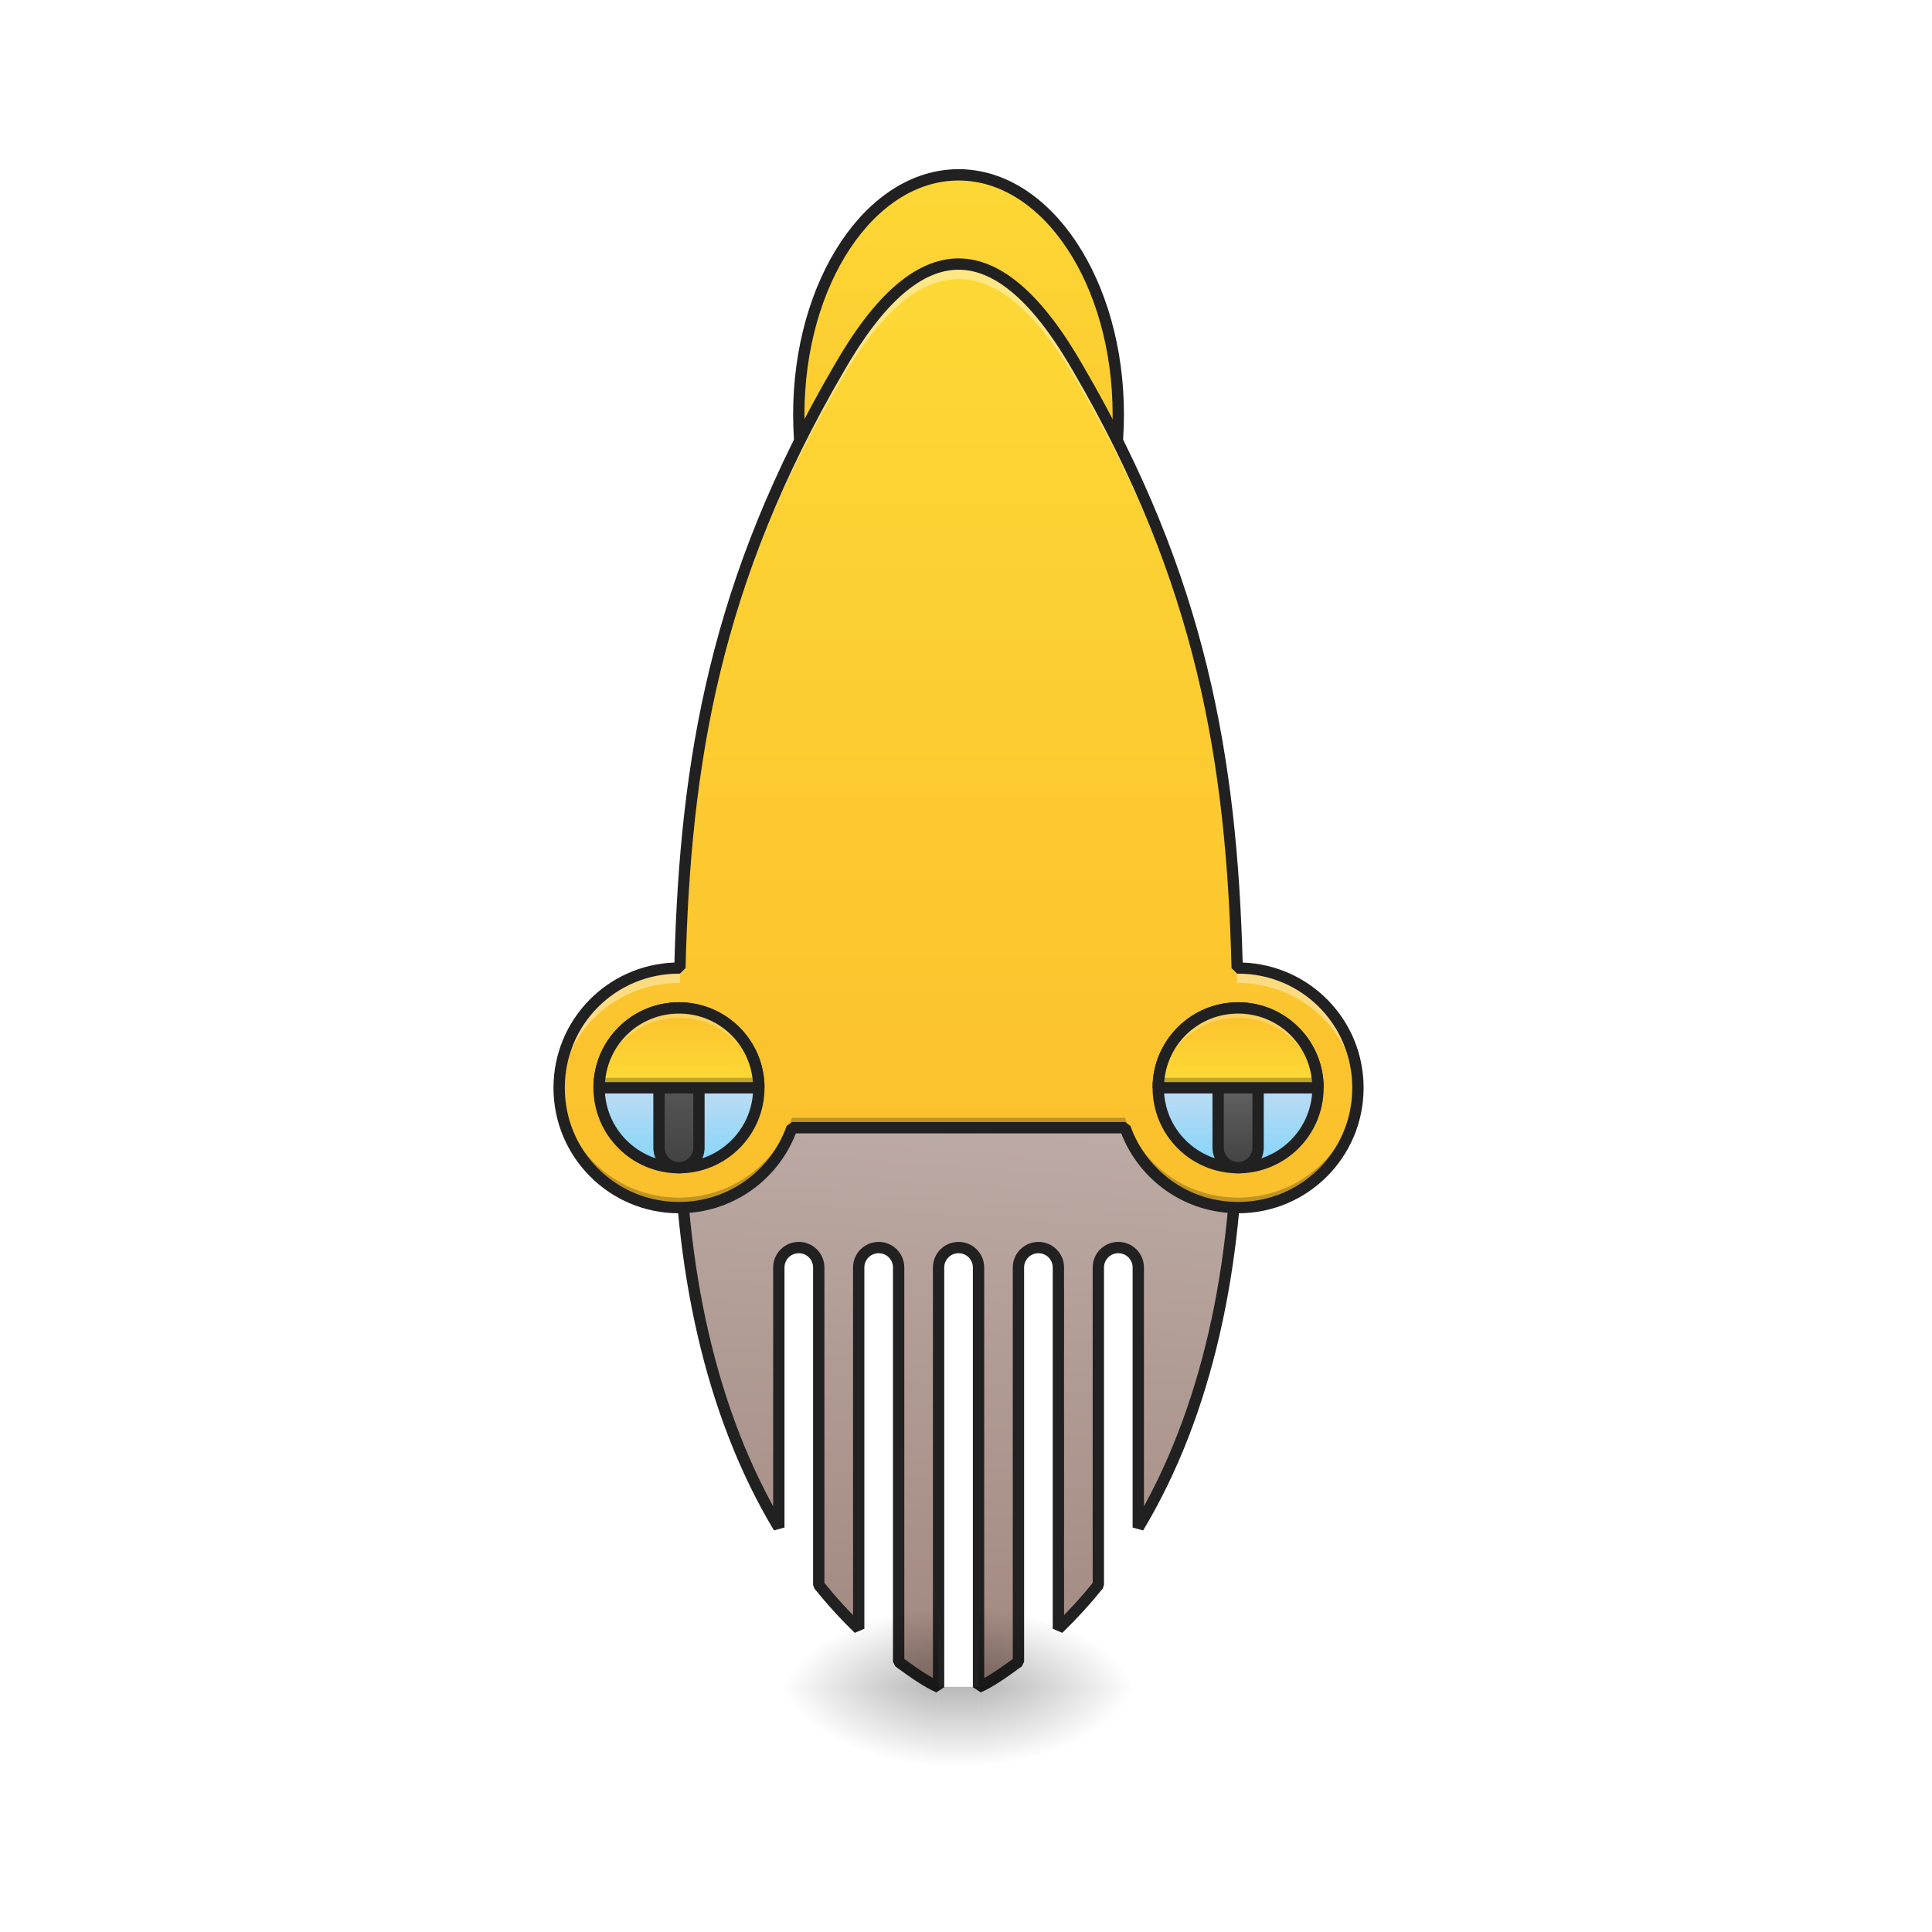
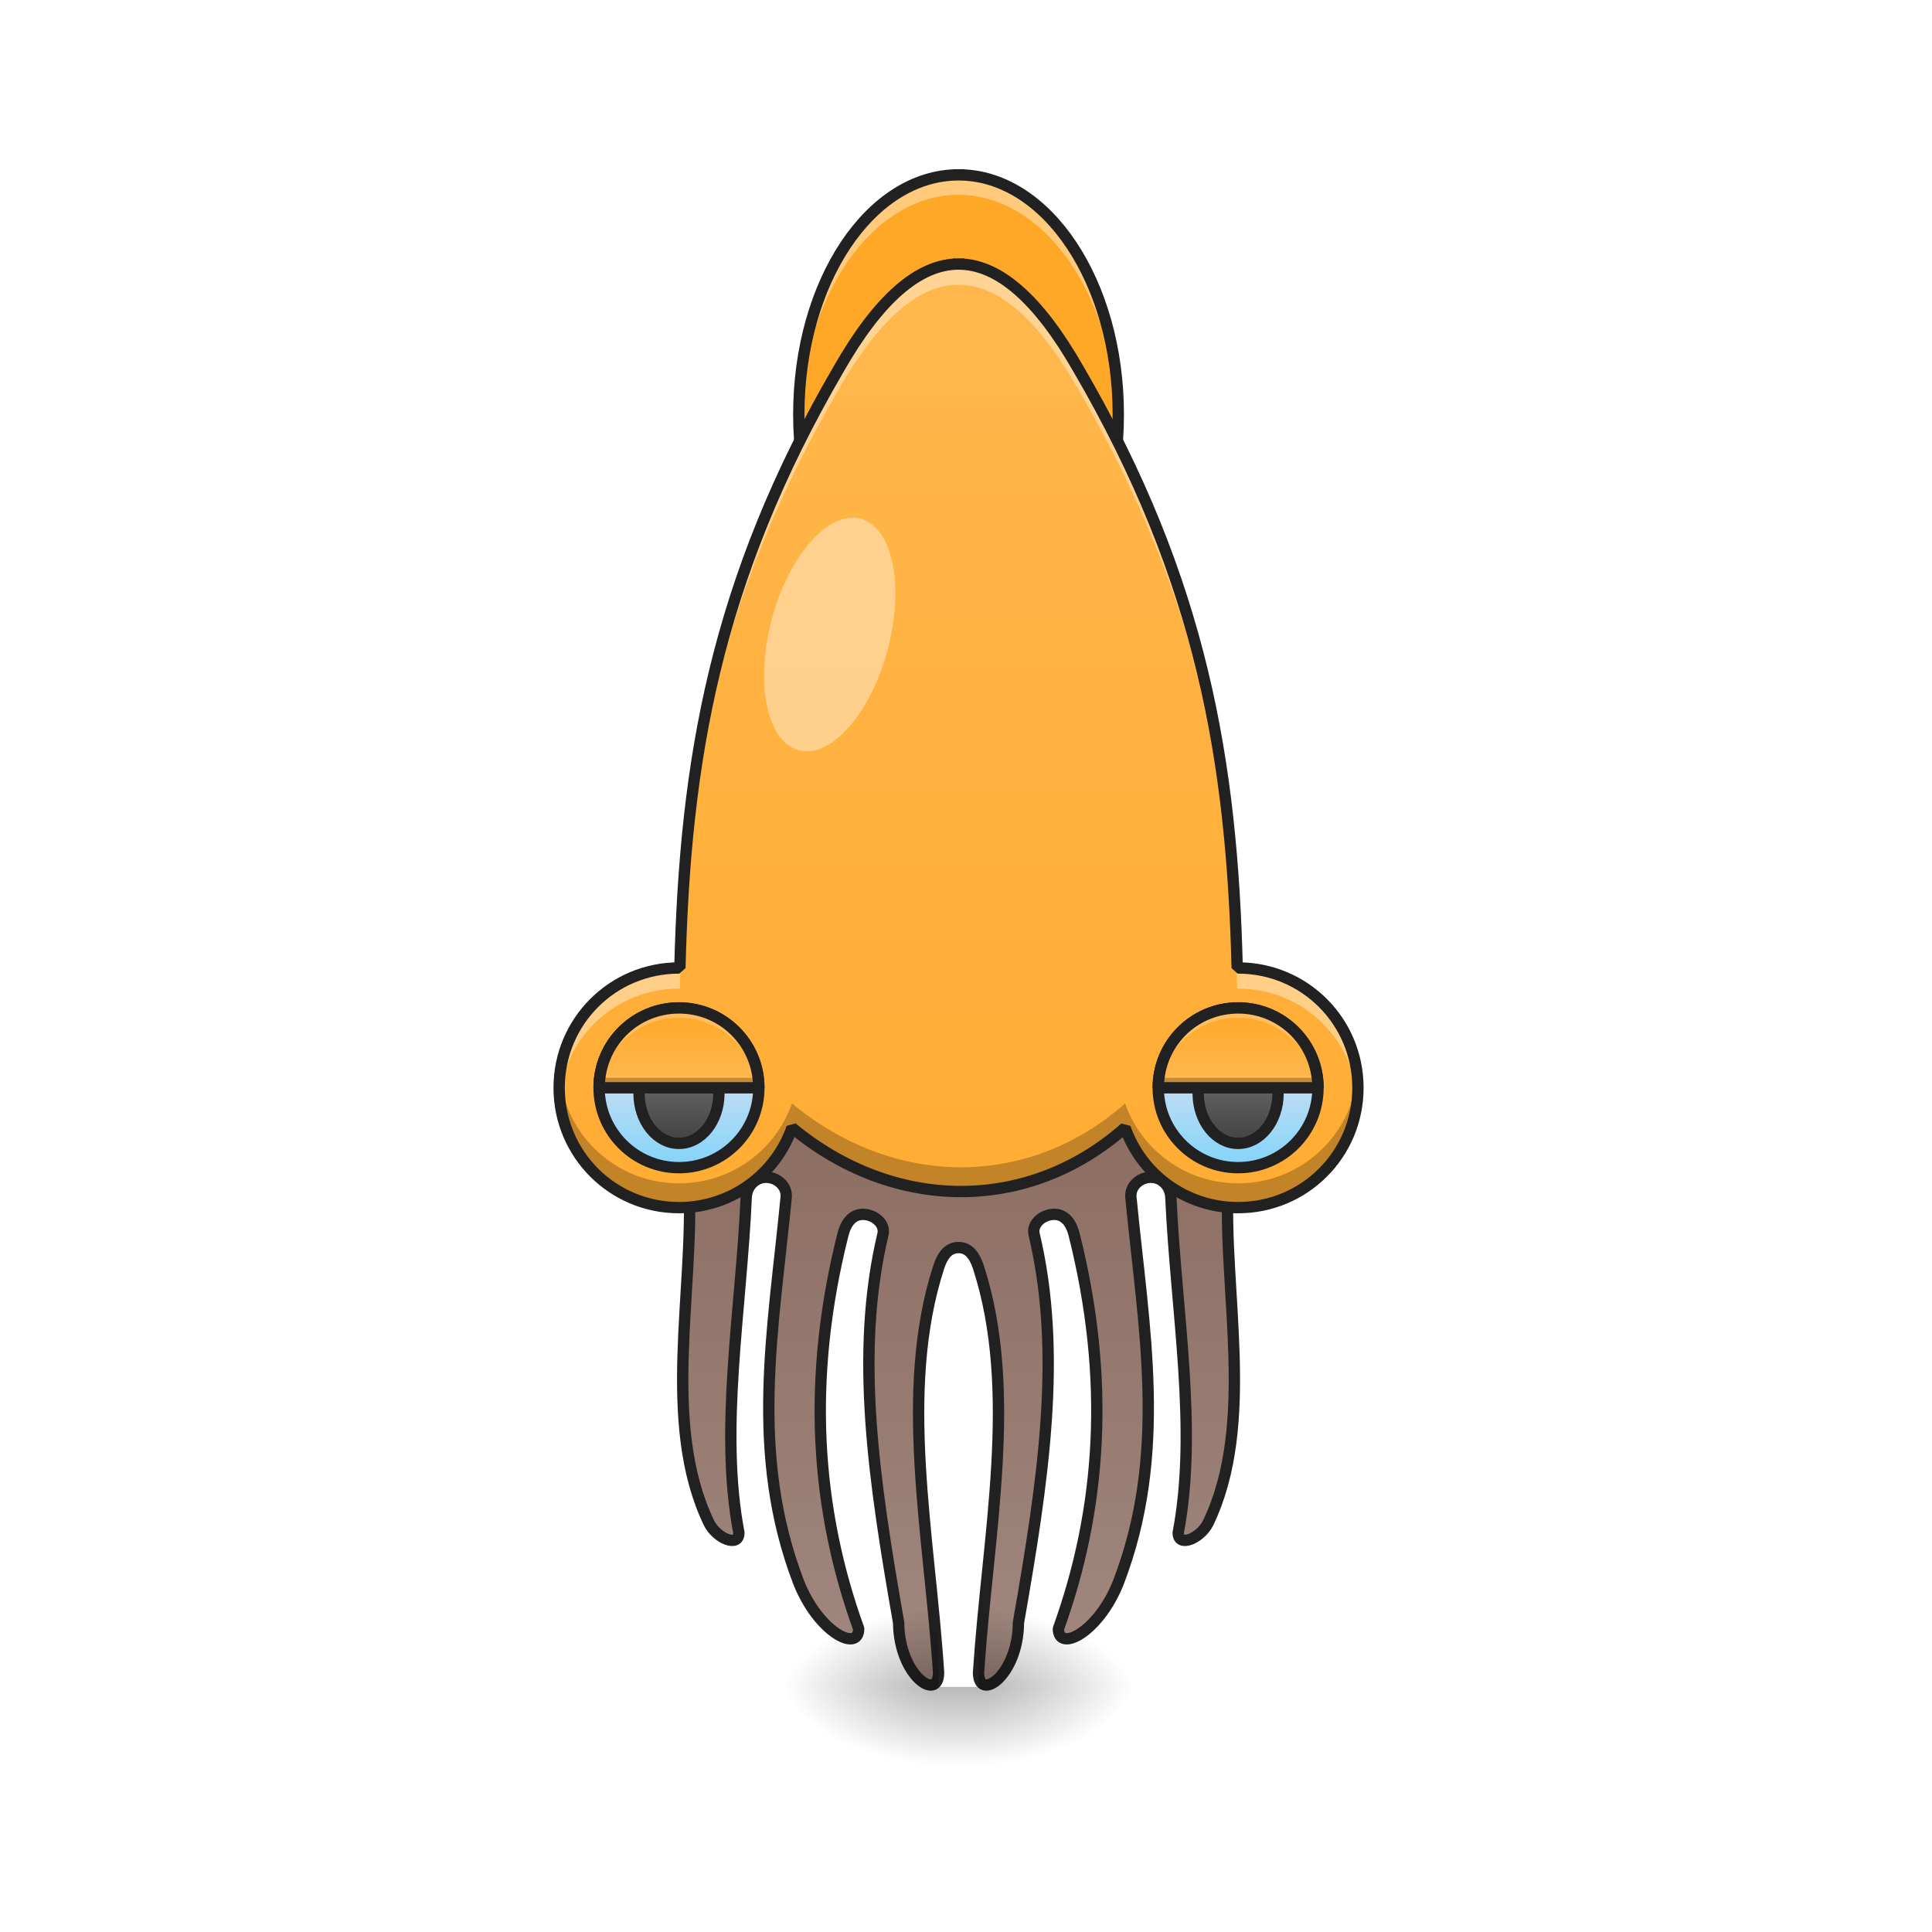
<svg xmlns="http://www.w3.org/2000/svg" width="256pt" height="256pt" viewBox="0 0 256 256" version="1.1">
  <defs>
-     <linearGradient id="linear0" gradientUnits="userSpaceOnUse" x1="1000" y1="1055.118" x2="960" y2="1615.118" gradientTransform="matrix(0.264583,0,0,0.264583,0,-195.3332)">
-       <stop offset="0" style="stop-color:rgb(73.725%,66.667%,64.314%);stop-opacity:1;" />
+     <linearGradient id="linear0" gradientUnits="userSpaceOnUse" x1="960" y1="1060.787" x2="960" y2="1615.118" gradientTransform="matrix(-1,0,0,1,1920,74.33118)">
+       <stop offset="0" style="stop-color:rgb(55.294%,43.137%,38.824%);stop-opacity:1;" />
      <stop offset="1" style="stop-color:rgb(63.137%,53.333%,49.804%);stop-opacity:1;" />
    </linearGradient>
    <linearGradient id="linear1" gradientUnits="userSpaceOnUse" x1="254" y1="233.5" x2="254" y2="254.667" gradientTransform="matrix(0.500048,0,0,0.500048,-0.0000305205,106.7603)">
      <stop offset="0" style="stop-color:rgb(0%,0%,0%);stop-opacity:0.275;" />
      <stop offset="1" style="stop-color:rgb(0%,0%,0%);stop-opacity:0;" />
    </linearGradient>
    <radialGradient id="radial0" gradientUnits="userSpaceOnUse" cx="450.909" cy="189.579" fx="450.909" fy="189.579" r="21.167" gradientTransform="matrix(0.00000139336,-0.62506,-1.125108,-0.000000812309,340.3087,508.0127)">
      <stop offset="0" style="stop-color:rgb(0%,0%,0%);stop-opacity:0.314;" />
      <stop offset="0.222" style="stop-color:rgb(0%,0%,0%);stop-opacity:0.275;" />
      <stop offset="1" style="stop-color:rgb(0%,0%,0%);stop-opacity:0;" />
    </radialGradient>
    <radialGradient id="radial1" gradientUnits="userSpaceOnUse" cx="450.909" cy="189.579" fx="450.909" fy="189.579" r="21.167" gradientTransform="matrix(-0.00000139336,0.62506,1.125108,0.000000812309,-86.28445,-60.96984)">
      <stop offset="0" style="stop-color:rgb(0%,0%,0%);stop-opacity:0.314;" />
      <stop offset="0.222" style="stop-color:rgb(0%,0%,0%);stop-opacity:0.275;" />
      <stop offset="1" style="stop-color:rgb(0%,0%,0%);stop-opacity:0;" />
    </radialGradient>
    <radialGradient id="radial2" gradientUnits="userSpaceOnUse" cx="450.909" cy="189.579" fx="450.909" fy="189.579" r="21.167" gradientTransform="matrix(-0.00000139336,-0.62506,1.125108,-0.000000812309,-86.28445,508.0127)">
      <stop offset="0" style="stop-color:rgb(0%,0%,0%);stop-opacity:0.314;" />
      <stop offset="0.222" style="stop-color:rgb(0%,0%,0%);stop-opacity:0.275;" />
      <stop offset="1" style="stop-color:rgb(0%,0%,0%);stop-opacity:0;" />
    </radialGradient>
    <radialGradient id="radial3" gradientUnits="userSpaceOnUse" cx="450.909" cy="189.579" fx="450.909" fy="189.579" r="21.167" gradientTransform="matrix(0.00000139336,0.62506,-1.125108,0.000000812309,340.3087,-60.96984)">
      <stop offset="0" style="stop-color:rgb(0%,0%,0%);stop-opacity:0.314;" />
      <stop offset="0.222" style="stop-color:rgb(0%,0%,0%);stop-opacity:0.275;" />
      <stop offset="1" style="stop-color:rgb(0%,0%,0%);stop-opacity:0;" />
    </radialGradient>
-     <linearGradient id="linear2" gradientUnits="userSpaceOnUse" x1="254" y1="-41.667" x2="254" y2="-168.667">
-       <stop offset="0" style="stop-color:rgb(98.431%,75.294%,17.647%);stop-opacity:1;" />
-       <stop offset="1" style="stop-color:rgb(99.216%,84.706%,20.784%);stop-opacity:1;" />
+     <linearGradient id="linear2" gradientUnits="userSpaceOnUse" x1="960" y1="1611.308" x2="960" y2="195.118" gradientTransform="matrix(0.132304,0,0,0.132304,0,9.834336)">
+       <stop offset="0" style="stop-color:rgb(100%,65.49%,14.902%);stop-opacity:1;" />
+       <stop offset="1" style="stop-color:rgb(100%,71.765%,30.196%);stop-opacity:1;" />
    </linearGradient>
-     <linearGradient id="linear3" gradientUnits="userSpaceOnUse" x1="960" y1="1135.118" x2="960" y2="195.118" gradientTransform="matrix(0.132304,0,0,0.132304,0,9.834336)">
-       <stop offset="0" style="stop-color:rgb(98.431%,75.294%,17.647%);stop-opacity:1;" />
-       <stop offset="1" style="stop-color:rgb(99.216%,84.706%,20.784%);stop-opacity:1;" />
-     </linearGradient>
-     <linearGradient id="linear4" gradientUnits="userSpaceOnUse" x1="179.917" y1="74.75" x2="179.917" y2="32.417" gradientTransform="matrix(1,0,0,1,0,19.66679)">
+     <linearGradient id="linear3" gradientUnits="userSpaceOnUse" x1="179.917" y1="74.75" x2="179.917" y2="32.417" gradientTransform="matrix(1,0,0,1,0,19.66679)">
      <stop offset="0" style="stop-color:rgb(50.588%,83.137%,98.039%);stop-opacity:1;" />
      <stop offset="1" style="stop-color:rgb(98.824%,89.412%,92.549%);stop-opacity:1;" />
    </linearGradient>
-     <linearGradient id="linear5" gradientUnits="userSpaceOnUse" x1="179.917" y1="74.75" x2="179.917" y2="40.354" gradientTransform="matrix(1,0,0,1,0,19.66679)">
+     <linearGradient id="linear4" gradientUnits="userSpaceOnUse" x1="328.083" y1="74.75" x2="328.083" y2="32.417" gradientTransform="matrix(1,0,0,1,0,19.66679)">
+       <stop offset="0" style="stop-color:rgb(50.588%,83.137%,98.039%);stop-opacity:1;" />
+       <stop offset="1" style="stop-color:rgb(98.824%,89.412%,92.549%);stop-opacity:1;" />
+     </linearGradient>
+     <linearGradient id="linear5" gradientUnits="userSpaceOnUse" x1="328.083" y1="68.312" x2="328.083" y2="53.583" gradientTransform="matrix(1,0,0,1,0,19.66679)">
      <stop offset="0" style="stop-color:rgb(25.882%,25.882%,25.882%);stop-opacity:1;" />
      <stop offset="1" style="stop-color:rgb(38.039%,38.039%,38.039%);stop-opacity:1;" />
    </linearGradient>
-     <linearGradient id="linear6" gradientUnits="userSpaceOnUse" x1="328.083" y1="74.75" x2="328.083" y2="32.417" gradientTransform="matrix(1,0,0,1,0,19.66679)">
-       <stop offset="0" style="stop-color:rgb(50.588%,83.137%,98.039%);stop-opacity:1;" />
-       <stop offset="1" style="stop-color:rgb(98.824%,89.412%,92.549%);stop-opacity:1;" />
+     <linearGradient id="linear6" gradientUnits="userSpaceOnUse" x1="1240" y1="935.118" x2="1240" y2="1005.118" gradientTransform="matrix(0.132304,0,0,0.132304,0,9.834336)">
+       <stop offset="0" style="stop-color:rgb(100%,65.49%,14.902%);stop-opacity:1;" />
+       <stop offset="1" style="stop-color:rgb(100%,71.765%,30.196%);stop-opacity:1;" />
    </linearGradient>
-     <linearGradient id="linear7" gradientUnits="userSpaceOnUse" x1="328.083" y1="74.75" x2="328.083" y2="53.583" gradientTransform="matrix(1,0,0,1,0,19.66679)">
+     <linearGradient id="linear7" gradientUnits="userSpaceOnUse" x1="328.083" y1="68.312" x2="328.083" y2="53.583" gradientTransform="matrix(1,0,0,1,-148.1667,19.66679)">
      <stop offset="0" style="stop-color:rgb(25.882%,25.882%,25.882%);stop-opacity:1;" />
      <stop offset="1" style="stop-color:rgb(38.039%,38.039%,38.039%);stop-opacity:1;" />
    </linearGradient>
-     <linearGradient id="linear8" gradientUnits="userSpaceOnUse" x1="1240" y1="935.118" x2="1240" y2="1005.118" gradientTransform="matrix(0.132304,0,0,0.132304,0,9.834336)">
-       <stop offset="0" style="stop-color:rgb(98.431%,75.294%,17.647%);stop-opacity:1;" />
-       <stop offset="1" style="stop-color:rgb(99.216%,84.706%,20.784%);stop-opacity:1;" />
-     </linearGradient>
-     <linearGradient id="linear9" gradientUnits="userSpaceOnUse" x1="1240" y1="935.118" x2="1240" y2="1005.118" gradientTransform="matrix(0.132304,0,0,0.132304,-74.09041,9.834336)">
-       <stop offset="0" style="stop-color:rgb(98.431%,75.294%,17.647%);stop-opacity:1;" />
-       <stop offset="1" style="stop-color:rgb(99.216%,84.706%,20.784%);stop-opacity:1;" />
+     <linearGradient id="linear8" gradientUnits="userSpaceOnUse" x1="1240" y1="935.118" x2="1240" y2="1005.118" gradientTransform="matrix(0.132304,0,0,0.132304,-74.09041,9.834336)">
+       <stop offset="0" style="stop-color:rgb(100%,65.49%,14.902%);stop-opacity:1;" />
+       <stop offset="1" style="stop-color:rgb(100%,71.765%,30.196%);stop-opacity:1;" />
    </linearGradient>
  </defs>
  <g id="surface1">
-     <path style="fill-rule:nonzero;fill:url(#linear0);stroke-width:3;stroke-linecap:square;stroke-linejoin:bevel;stroke:rgb(12.941%,12.941%,12.941%);stroke-opacity:1;stroke-miterlimit:4;" d="M 179.92 78.542 C 179.92 120.296 188.084 159.316 206.379 189.766 L 206.379 120.874 C 206.379 117.945 208.738 115.586 211.667 115.586 C 214.597 115.586 216.956 117.945 216.956 120.874 L 216.956 204.983 C 220.252 209.077 223.776 212.959 227.541 216.599 L 227.541 120.874 C 227.541 117.945 229.9 115.586 232.837 115.586 C 235.767 115.586 238.126 117.945 238.126 120.874 L 238.126 225.356 C 242.492 228.567 245.812 230.817 248.711 232.082 L 248.711 120.874 C 248.711 117.945 251.07 115.586 253.999 115.586 C 256.929 115.586 259.296 117.945 259.296 120.874 L 259.296 232.082 C 262.186 230.817 265.498 228.575 269.873 225.364 L 269.873 120.874 C 269.873 117.945 272.232 115.586 275.169 115.586 C 278.098 115.586 280.458 117.945 280.458 120.874 L 280.458 216.599 C 284.223 212.959 287.754 209.085 291.043 204.991 L 291.043 120.874 C 291.043 117.945 293.402 115.586 296.331 115.586 C 299.268 115.586 301.627 117.945 301.627 120.874 L 301.627 189.774 C 319.915 159.324 328.086 120.296 328.086 78.542 Z M 179.92 78.542 " transform="matrix(0.500048,0,0,0.500048,0,107.5103)" />
+     <path style="fill-rule:nonzero;fill:url(#linear0);stroke-width:11.339;stroke-linecap:square;stroke-linejoin:bevel;stroke:rgb(12.941%,12.941%,12.941%);stroke-opacity:1;stroke-miterlimit:4;" d="M 680.014 1109.451 C 680.014 1129.174 689.019 1165.755 689.993 1185.123 C 695.544 1292.682 662.033 1425.218 710.011 1525.13 C 717.451 1540.483 740.008 1550.374 740.008 1535.109 C 720.286 1431.537 742.282 1313.083 747.36 1199.088 C 747.862 1188.017 756.276 1179.071 767.378 1179.071 C 778.449 1179.071 788.429 1188.046 787.366 1199.088 C 774.67 1330.916 749.987 1455.127 800.002 1585.124 C 819.991 1635.11 859.997 1655.127 859.997 1631.242 C 816.566 1510.781 807.856 1380.99 844.289 1236.171 C 847.006 1225.424 853.206 1216.183 864.278 1216.183 C 875.379 1216.183 886.864 1225.395 884.296 1236.171 C 856.011 1355.186 874.995 1482.26 900.003 1625.13 C 900.357 1678.098 940.009 1705.113 940.009 1675.116 C 930.974 1537.412 899.914 1393.597 940.009 1269.446 C 943.404 1258.905 948.925 1249.458 959.997 1249.458 C 971.069 1249.458 976.59 1258.905 980.015 1269.446 C 1020.08 1393.597 989.02 1537.412 980.015 1675.116 C 980.015 1705.113 1019.666 1678.098 1019.991 1625.13 C 1045.028 1482.26 1063.983 1355.186 1035.698 1236.171 C 1033.159 1225.395 1044.644 1216.183 1055.716 1216.183 C 1066.788 1216.183 1073.018 1225.424 1075.704 1236.171 C 1112.138 1380.99 1103.428 1510.781 1059.997 1631.242 C 1059.997 1655.127 1100.003 1635.11 1119.992 1585.124 C 1170.006 1455.127 1145.324 1330.916 1132.628 1199.088 C 1131.565 1188.046 1141.545 1179.071 1152.646 1179.071 C 1163.718 1179.071 1172.132 1188.017 1172.634 1199.088 C 1177.742 1313.083 1199.708 1431.537 1179.986 1535.109 C 1179.986 1550.374 1202.543 1540.483 1210.012 1525.13 C 1257.961 1425.218 1224.45 1292.682 1230.001 1185.123 C 1230.975 1165.755 1240.01 1129.174 1240.01 1109.451 Z M 680.014 1109.451 " transform="matrix(0.132304,0,0,0.132304,0,0)" />
    <path style=" stroke:none;fill-rule:nonzero;fill:url(#linear1);" d="M 124.367 223.52 L 129.66 223.52 L 129.66 233.812 L 124.367 233.812 Z M 124.367 223.52 " />
    <path style=" stroke:none;fill-rule:nonzero;fill:url(#radial0);" d="M 129.66 223.52 L 150.828 223.52 L 150.828 212.938 L 129.66 212.938 Z M 129.66 223.52 " />
    <path style=" stroke:none;fill-rule:nonzero;fill:url(#radial1);" d="M 124.367 223.52 L 103.199 223.52 L 103.199 234.105 L 124.367 234.105 Z M 124.367 223.52 " />
    <path style=" stroke:none;fill-rule:nonzero;fill:url(#radial2);" d="M 124.367 223.52 L 103.199 223.52 L 103.199 212.938 L 124.367 212.938 Z M 124.367 223.52 " />
    <path style=" stroke:none;fill-rule:nonzero;fill:url(#radial3);" d="M 129.66 223.52 L 150.828 223.52 L 150.828 234.105 L 129.66 234.105 Z M 129.66 223.52 " />
-     <path style="fill-rule:nonzero;fill:url(#linear2);stroke-width:3;stroke-linecap:square;stroke-linejoin:bevel;stroke:rgb(12.941%,12.941%,12.941%);stroke-opacity:1;stroke-miterlimit:4;" d="M 253.999 -168.668 C 277.38 -168.668 296.331 -140.234 296.331 -105.167 C 296.331 -70.1 277.38 -41.665 253.999 -41.665 C 230.619 -41.665 211.667 -70.1 211.667 -105.167 C 211.667 -140.234 230.619 -168.668 253.999 -168.668 Z M 253.999 -168.668 " transform="matrix(0.500048,0,0,0.500048,0,107.5103)" />
-     <path style=" stroke:none;fill-rule:nonzero;fill:url(#linear3);" d="M 127.012 34.988 C 121.719 34.988 116.43 39.617 111.137 48.879 C 94.707 77.043 90.77 101.043 90.09 128.266 C 90.051 128.262 90.008 128.262 89.969 128.262 C 81.172 128.262 74.09 135.344 74.09 144.141 C 74.09 152.934 81.172 160.016 89.969 160.016 C 96.906 160.016 102.773 155.609 104.945 149.43 L 149.078 149.43 C 151.25 155.609 157.121 160.016 164.059 160.016 C 172.852 160.016 179.934 152.934 179.934 144.141 C 179.934 135.344 172.852 128.262 164.059 128.262 C 164.016 128.262 163.977 128.262 163.934 128.266 C 163.254 101.043 159.316 77.043 142.887 48.879 C 137.598 39.617 132.305 34.988 127.012 34.988 Z M 127.012 34.988 " />
-     <path style="fill-rule:nonzero;fill:url(#linear4);stroke-width:3;stroke-linecap:square;stroke-linejoin:bevel;stroke:rgb(12.941%,12.941%,12.941%);stroke-opacity:1;stroke-miterlimit:4;" d="M 179.92 52.084 C 191.607 52.084 201.082 61.56 201.082 73.254 C 201.082 84.94 191.607 94.416 179.92 94.416 C 168.226 94.416 158.75 84.94 158.75 73.254 C 158.75 61.56 168.226 52.084 179.92 52.084 Z M 179.92 52.084 " transform="matrix(0.500048,0,0,0.500048,0,107.5103)" />
-     <path style="fill-rule:nonzero;fill:url(#linear5);stroke-width:3;stroke-linecap:square;stroke-linejoin:bevel;stroke:rgb(12.941%,12.941%,12.941%);stroke-opacity:1;stroke-miterlimit:4;" d="M 179.92 62.669 C 182.842 62.669 185.209 65.036 185.209 67.957 L 185.209 89.127 C 185.209 92.049 182.842 94.416 179.92 94.416 C 176.991 94.416 174.624 92.049 174.624 89.127 L 174.624 67.957 C 174.624 65.036 176.991 62.669 179.92 62.669 Z M 179.92 62.669 " transform="matrix(0.500048,0,0,0.500048,0,107.5103)" />
-     <path style="fill-rule:nonzero;fill:url(#linear6);stroke-width:3;stroke-linecap:square;stroke-linejoin:bevel;stroke:rgb(12.941%,12.941%,12.941%);stroke-opacity:1;stroke-miterlimit:4;" d="M 328.086 52.084 C 339.772 52.084 349.248 61.56 349.248 73.254 C 349.248 84.94 339.772 94.416 328.086 94.416 C 316.392 94.416 306.916 84.94 306.916 73.254 C 306.916 61.56 316.392 52.084 328.086 52.084 Z M 328.086 52.084 " transform="matrix(0.500048,0,0,0.500048,0,107.5103)" />
-     <path style="fill-rule:nonzero;fill:url(#linear7);stroke-width:3;stroke-linecap:square;stroke-linejoin:bevel;stroke:rgb(12.941%,12.941%,12.941%);stroke-opacity:1;stroke-miterlimit:4;" d="M 328.086 62.669 C 331.007 62.669 333.374 65.036 333.374 67.957 L 333.374 89.127 C 333.374 92.049 331.007 94.416 328.086 94.416 C 325.164 94.416 322.789 92.049 322.789 89.127 L 322.789 67.957 C 322.789 65.036 325.164 62.669 328.086 62.669 Z M 328.086 62.669 " transform="matrix(0.500048,0,0,0.500048,0,107.5103)" />
-     <path style=" stroke:none;fill-rule:nonzero;fill:url(#linear8);" d="M 164.059 133.555 C 158.195 133.555 153.473 138.273 153.473 144.141 L 174.641 144.141 C 174.641 138.273 169.922 133.555 164.059 133.555 Z M 164.059 133.555 " />
-     <path style=" stroke:none;fill-rule:nonzero;fill:rgb(100%,100%,100%);fill-opacity:0.392;" d="M 127.012 34.988 C 121.719 34.988 116.43 39.617 111.137 48.879 C 94.707 77.043 90.77 101.043 90.09 128.266 C 90.051 128.262 90.008 128.262 89.969 128.262 C 81.172 128.262 74.09 135.344 74.09 144.141 C 74.09 144.473 74.102 144.805 74.121 145.133 C 74.633 136.801 81.504 130.246 89.969 130.246 C 90.008 130.246 90.051 130.246 90.09 130.25 C 90.77 103.027 94.707 79.027 111.137 50.863 C 116.43 41.602 121.719 36.973 127.012 36.973 C 132.305 36.973 137.598 41.602 142.887 50.863 C 159.316 79.027 163.254 103.027 163.934 130.25 C 163.977 130.246 164.016 130.246 164.059 130.246 C 172.52 130.246 179.395 136.801 179.902 145.133 C 179.922 144.805 179.934 144.473 179.934 144.141 C 179.934 135.344 172.852 128.262 164.059 128.262 C 164.016 128.262 163.977 128.262 163.934 128.266 C 163.254 101.043 159.316 77.043 142.887 48.879 C 137.598 39.617 132.305 34.988 127.012 34.988 Z M 127.012 34.988 " />
-     <path style=" stroke:none;fill-rule:nonzero;fill:rgb(0%,0%,0%);fill-opacity:0.235;" d="M 74.105 143.477 C 74.098 143.695 74.09 143.918 74.09 144.141 C 74.09 152.934 81.172 160.016 89.969 160.016 C 96.906 160.016 102.773 155.609 104.945 149.43 L 149.078 149.43 C 151.25 155.609 157.121 160.016 164.059 160.016 C 172.852 160.016 179.934 152.934 179.934 144.141 C 179.934 143.918 179.93 143.695 179.918 143.477 C 179.574 151.965 172.633 158.691 164.059 158.691 C 157.121 158.691 151.25 154.285 149.078 148.109 L 104.945 148.109 C 102.773 154.285 96.906 158.691 89.969 158.691 C 81.395 158.691 74.449 151.965 74.105 143.477 Z M 74.105 143.477 " />
-     <path style=" stroke:none;fill-rule:nonzero;fill:rgb(12.941%,12.941%,12.941%);fill-opacity:1;" d="M 127.012 34.238 C 124.148 34.238 121.32 35.5 118.578 37.895 C 115.84 40.293 113.156 43.828 110.484 48.508 C 94.137 76.539 90.098 100.551 89.363 127.543 C 80.449 127.863 73.34 135.145 73.34 144.141 C 73.34 153.336 80.77 160.766 89.969 160.766 C 97.031 160.766 103.043 156.387 105.453 150.18 L 148.57 150.18 C 150.98 156.387 156.992 160.766 164.059 160.766 C 173.254 160.766 180.684 153.336 180.684 144.141 C 180.684 135.145 173.574 127.863 164.66 127.543 C 163.926 100.551 159.891 76.539 143.539 48.508 C 140.867 43.828 138.184 40.293 135.445 37.895 C 132.703 35.5 129.879 34.238 127.012 34.238 Z M 127.012 35.738 C 129.438 35.738 131.902 36.793 134.457 39.023 C 137.008 41.258 139.617 44.668 142.238 49.25 L 142.242 49.258 C 158.602 77.305 162.504 101.125 163.184 128.281 L 163.941 129.016 C 163.992 129.012 164.031 129.012 164.059 129.012 C 172.449 129.012 179.184 135.746 179.184 144.141 C 179.184 152.531 172.449 159.266 164.059 159.266 C 157.438 159.266 151.855 155.066 149.785 149.184 L 149.078 148.68 L 104.945 148.68 L 104.238 149.184 C 102.172 155.066 96.586 159.266 89.969 159.266 C 81.574 159.266 74.84 152.531 74.84 144.141 C 74.84 135.746 81.574 129.012 89.969 129.012 C 89.992 129.012 90.031 129.012 90.086 129.016 L 90.84 128.281 C 91.52 101.125 95.422 77.305 111.785 49.258 L 111.785 49.25 C 114.406 44.668 117.016 41.258 119.566 39.023 C 122.121 36.793 124.586 35.738 127.012 35.738 Z M 127.012 35.738 " />
+     <path style=" stroke:none;fill-rule:nonzero;fill:rgb(100%,65.49%,14.902%);fill-opacity:1;" d="M 127.012 23.168 C 138.703 23.168 148.18 37.387 148.18 54.922 C 148.18 72.457 138.703 86.676 127.012 86.676 C 115.32 86.676 105.844 72.457 105.844 54.922 C 105.844 37.387 115.32 23.168 127.012 23.168 Z M 127.012 23.168 " />
+     <path style=" stroke:none;fill-rule:nonzero;fill:rgb(100%,100%,100%);fill-opacity:0.392;" d="M 127.012 23.168 C 115.285 23.168 105.844 37.332 105.844 54.922 C 105.844 55.363 105.852 55.805 105.863 56.246 C 106.324 39.273 115.582 25.816 127.012 25.816 C 138.445 25.816 147.703 39.273 148.16 56.246 C 148.172 55.805 148.18 55.363 148.18 54.922 C 148.18 37.332 138.738 23.168 127.012 23.168 Z M 127.012 23.168 " />
+     <path style="fill:none;stroke-width:3;stroke-linecap:square;stroke-linejoin:bevel;stroke:rgb(12.941%,12.941%,12.941%);stroke-opacity:1;stroke-miterlimit:4;" d="M 253.999 -168.668 C 277.38 -168.668 296.331 -140.234 296.331 -105.167 C 296.331 -70.1 277.38 -41.665 253.999 -41.665 C 230.619 -41.665 211.667 -70.1 211.667 -105.167 C 211.667 -140.234 230.619 -168.668 253.999 -168.668 Z M 253.999 -168.668 " transform="matrix(0.500048,0,0,0.500048,0,107.5103)" />
+     <path style=" stroke:none;fill-rule:nonzero;fill:url(#linear2);" d="M 127.012 34.988 C 121.719 34.988 116.43 39.617 111.137 48.879 C 94.707 77.043 90.77 101.043 90.09 128.266 C 90.051 128.262 90.008 128.262 89.969 128.262 C 81.172 128.262 74.09 135.344 74.09 144.141 C 74.09 152.934 81.172 160.016 89.969 160.016 C 96.906 160.016 102.773 155.609 104.945 149.43 C 118.457 160.641 136.273 160.766 149.078 149.43 C 151.25 155.609 157.121 160.016 164.059 160.016 C 172.852 160.016 179.934 152.934 179.934 144.141 C 179.934 135.344 172.852 128.262 164.059 128.262 C 164.016 128.262 163.977 128.262 163.934 128.266 C 163.254 101.043 159.316 77.043 142.887 48.879 C 137.598 39.617 132.305 34.988 127.012 34.988 Z M 127.012 34.988 " />
+     <path style="fill-rule:nonzero;fill:url(#linear3);stroke-width:3;stroke-linecap:square;stroke-linejoin:bevel;stroke:rgb(12.941%,12.941%,12.941%);stroke-opacity:1;stroke-miterlimit:4;" d="M 179.92 52.084 C 191.607 52.084 201.082 61.56 201.082 73.254 C 201.082 84.94 191.607 94.416 179.92 94.416 C 168.226 94.416 158.75 84.94 158.75 73.254 C 158.75 61.56 168.226 52.084 179.92 52.084 Z M 179.92 52.084 " transform="matrix(0.500048,0,0,0.500048,0,107.5103)" />
+     <path style="fill-rule:nonzero;fill:url(#linear4);stroke-width:3;stroke-linecap:square;stroke-linejoin:bevel;stroke:rgb(12.941%,12.941%,12.941%);stroke-opacity:1;stroke-miterlimit:4;" d="M 328.086 52.084 C 339.772 52.084 349.248 61.56 349.248 73.254 C 349.248 84.94 339.772 94.416 328.086 94.416 C 316.392 94.416 306.916 84.94 306.916 73.254 C 306.916 61.56 316.392 52.084 328.086 52.084 Z M 328.086 52.084 " transform="matrix(0.500048,0,0,0.500048,0,107.5103)" />
+     <path style="fill-rule:nonzero;fill:url(#linear5);stroke-width:3;stroke-linecap:square;stroke-linejoin:bevel;stroke:rgb(12.941%,12.941%,12.941%);stroke-opacity:1;stroke-miterlimit:4;" d="M 328.086 61.52 C 333.929 61.52 338.663 67.442 338.663 74.754 C 338.663 82.058 333.929 87.979 328.086 87.979 C 322.235 87.979 317.501 82.058 317.501 74.754 C 317.501 67.442 322.235 61.52 328.086 61.52 Z M 328.086 61.52 " transform="matrix(0.500048,0,0,0.500048,0,107.5103)" />
+     <path style=" stroke:none;fill-rule:nonzero;fill:url(#linear6);" d="M 164.059 133.555 C 158.195 133.555 153.473 138.273 153.473 144.141 L 174.641 144.141 C 174.641 138.273 169.922 133.555 164.059 133.555 Z M 164.059 133.555 " />
+     <path style="fill-rule:nonzero;fill:url(#linear7);stroke-width:3;stroke-linecap:square;stroke-linejoin:bevel;stroke:rgb(12.941%,12.941%,12.941%);stroke-opacity:1;stroke-miterlimit:4;" d="M 179.92 61.52 C 185.764 61.52 190.497 67.442 190.497 74.754 C 190.497 82.058 185.764 87.979 179.92 87.979 C 174.069 87.979 169.335 82.058 169.335 74.754 C 169.335 67.442 174.069 61.52 179.92 61.52 Z M 179.92 61.52 " transform="matrix(0.500048,0,0,0.500048,0,107.5103)" />
    <path style=" stroke:none;fill-rule:nonzero;fill:rgb(100%,100%,100%);fill-opacity:0.235;" d="M 164.059 133.555 C 158.195 133.555 153.473 138.273 153.473 144.141 L 153.555 144.141 C 154.203 138.902 158.641 134.879 164.059 134.879 C 169.473 134.879 173.914 138.902 174.559 144.141 L 174.641 144.141 C 174.641 138.273 169.922 133.555 164.059 133.555 Z M 164.059 133.555 " />
    <path style=" stroke:none;fill-rule:nonzero;fill:rgb(0%,0%,0%);fill-opacity:0.235;" d="M 153.555 142.816 C 153.5 143.25 153.473 143.691 153.473 144.141 L 174.641 144.141 C 174.641 143.691 174.613 143.25 174.559 142.816 Z M 153.555 142.816 " />
    <path style=" stroke:none;fill-rule:nonzero;fill:rgb(12.941%,12.941%,12.941%);fill-opacity:1;" d="M 164.059 132.805 C 157.793 132.805 152.723 137.871 152.723 144.141 L 153.473 144.891 L 174.641 144.891 L 175.391 144.141 C 175.391 137.871 170.324 132.805 164.059 132.805 Z M 164.059 134.305 C 169.266 134.305 173.473 138.285 173.855 143.387 L 154.262 143.387 C 154.641 138.285 158.848 134.305 164.059 134.305 Z M 164.059 134.305 " />
-     <path style=" stroke:none;fill-rule:nonzero;fill:url(#linear9);" d="M 89.969 133.555 C 84.102 133.555 79.383 138.273 79.383 144.141 L 100.551 144.141 C 100.551 138.273 95.832 133.555 89.969 133.555 Z M 89.969 133.555 " />
+     <path style=" stroke:none;fill-rule:nonzero;fill:url(#linear8);" d="M 89.969 133.555 C 84.102 133.555 79.383 138.273 79.383 144.141 L 100.551 144.141 C 100.551 138.273 95.832 133.555 89.969 133.555 Z M 89.969 133.555 " />
    <path style=" stroke:none;fill-rule:nonzero;fill:rgb(100%,100%,100%);fill-opacity:0.235;" d="M 89.969 133.555 C 84.102 133.555 79.383 138.273 79.383 144.141 L 79.465 144.141 C 80.113 138.902 84.551 134.879 89.969 134.879 C 95.383 134.879 99.82 138.902 100.469 144.141 L 100.551 144.141 C 100.551 138.273 95.832 133.555 89.969 133.555 Z M 89.969 133.555 " />
    <path style=" stroke:none;fill-rule:nonzero;fill:rgb(0%,0%,0%);fill-opacity:0.235;" d="M 79.465 142.816 C 79.41 143.25 79.383 143.691 79.383 144.141 L 100.551 144.141 C 100.551 143.691 100.523 143.25 100.469 142.816 Z M 79.465 142.816 " />
    <path style=" stroke:none;fill-rule:nonzero;fill:rgb(12.941%,12.941%,12.941%);fill-opacity:1;" d="M 89.969 132.805 C 83.699 132.805 78.633 137.871 78.633 144.141 L 79.383 144.891 L 100.551 144.891 L 101.301 144.141 C 101.301 137.871 96.234 132.805 89.969 132.805 Z M 89.969 134.305 C 95.176 134.305 99.383 138.285 99.762 143.387 L 80.172 143.387 C 80.551 138.285 84.758 134.305 89.969 134.305 Z M 89.969 134.305 " />
+     <path style=" stroke:none;fill-rule:nonzero;fill:rgb(100%,100%,100%);fill-opacity:0.392;" d="M 102.273 82.023 C 104.543 73.555 109.816 67.609 114.051 68.742 C 118.285 69.879 119.879 77.664 117.609 86.133 C 115.34 94.605 110.07 100.551 105.832 99.414 C 101.598 98.281 100.004 90.496 102.273 82.023 Z M 102.273 82.023 " />
+     <path style=" stroke:none;fill-rule:nonzero;fill:rgb(0%,0%,0%);fill-opacity:0.235;" d="M 74.172 142.527 C 74.117 143.059 74.09 143.594 74.09 144.141 C 74.09 152.934 81.172 160.016 89.969 160.016 C 96.906 160.016 102.773 155.609 104.945 149.43 C 118.457 160.641 136.273 160.766 149.078 149.43 C 151.25 155.609 157.121 160.016 164.059 160.016 C 172.852 160.016 179.934 152.934 179.934 144.141 C 179.934 143.594 179.906 143.059 179.855 142.527 C 179.051 150.562 172.309 156.797 164.059 156.797 C 157.121 156.797 151.25 152.391 149.078 146.211 C 136.273 157.547 118.457 157.422 104.945 146.211 C 102.773 152.391 96.906 156.797 89.969 156.797 C 81.715 156.797 74.973 150.562 74.172 142.527 Z M 74.172 142.527 " />
+     <path style=" stroke:none;fill-rule:nonzero;fill:rgb(100%,100%,100%);fill-opacity:0.392;" d="M 127.012 34.988 C 121.719 34.988 116.43 39.617 111.137 48.879 C 94.707 77.043 90.77 101.043 90.09 128.266 C 90.051 128.262 90.008 128.262 89.969 128.262 C 81.172 128.262 74.09 135.344 74.09 144.141 C 74.09 144.602 74.109 145.055 74.148 145.508 C 74.84 137.355 81.633 130.996 89.969 130.996 C 90.008 130.996 90.051 130.996 90.09 131 C 90.77 103.777 94.707 79.777 111.137 51.613 C 116.43 42.352 121.719 37.723 127.012 37.723 C 132.305 37.723 137.598 42.352 142.887 51.613 C 159.316 79.777 163.254 103.777 163.934 131 C 163.977 130.996 164.016 130.996 164.059 130.996 C 172.391 130.996 179.188 137.355 179.875 145.508 C 179.914 145.055 179.934 144.602 179.934 144.141 C 179.934 135.344 172.852 128.262 164.059 128.262 C 164.016 128.262 163.977 128.262 163.934 128.266 C 163.254 101.043 159.316 77.043 142.887 48.879 C 137.598 39.617 132.305 34.988 127.012 34.988 Z M 127.012 34.988 " />
+     <path style="fill:none;stroke-width:3;stroke-linecap:square;stroke-linejoin:bevel;stroke:rgb(12.941%,12.941%,12.941%);stroke-opacity:1;stroke-miterlimit:4;" d="M 253.999 -145.03 C 243.414 -145.03 232.837 -135.773 222.252 -117.252 C 189.396 -60.929 181.522 -12.933 180.162 41.507 C 180.084 41.499 179.998 41.499 179.92 41.499 C 162.328 41.499 148.166 55.662 148.166 73.254 C 148.166 90.838 162.328 105.001 179.92 105.001 C 193.794 105.001 205.527 96.189 209.871 83.831 C 236.891 106.251 272.521 106.501 298.128 83.831 C 302.471 96.189 314.212 105.001 328.086 105.001 C 345.67 105.001 359.833 90.838 359.833 73.254 C 359.833 55.662 345.67 41.499 328.086 41.499 C 328 41.499 327.922 41.499 327.836 41.507 C 326.477 -12.933 318.602 -60.929 285.746 -117.252 C 275.169 -135.773 264.584 -145.03 253.999 -145.03 Z M 253.999 -145.03 " transform="matrix(0.500048,0,0,0.500048,0,107.5103)" />
  </g>
</svg>
